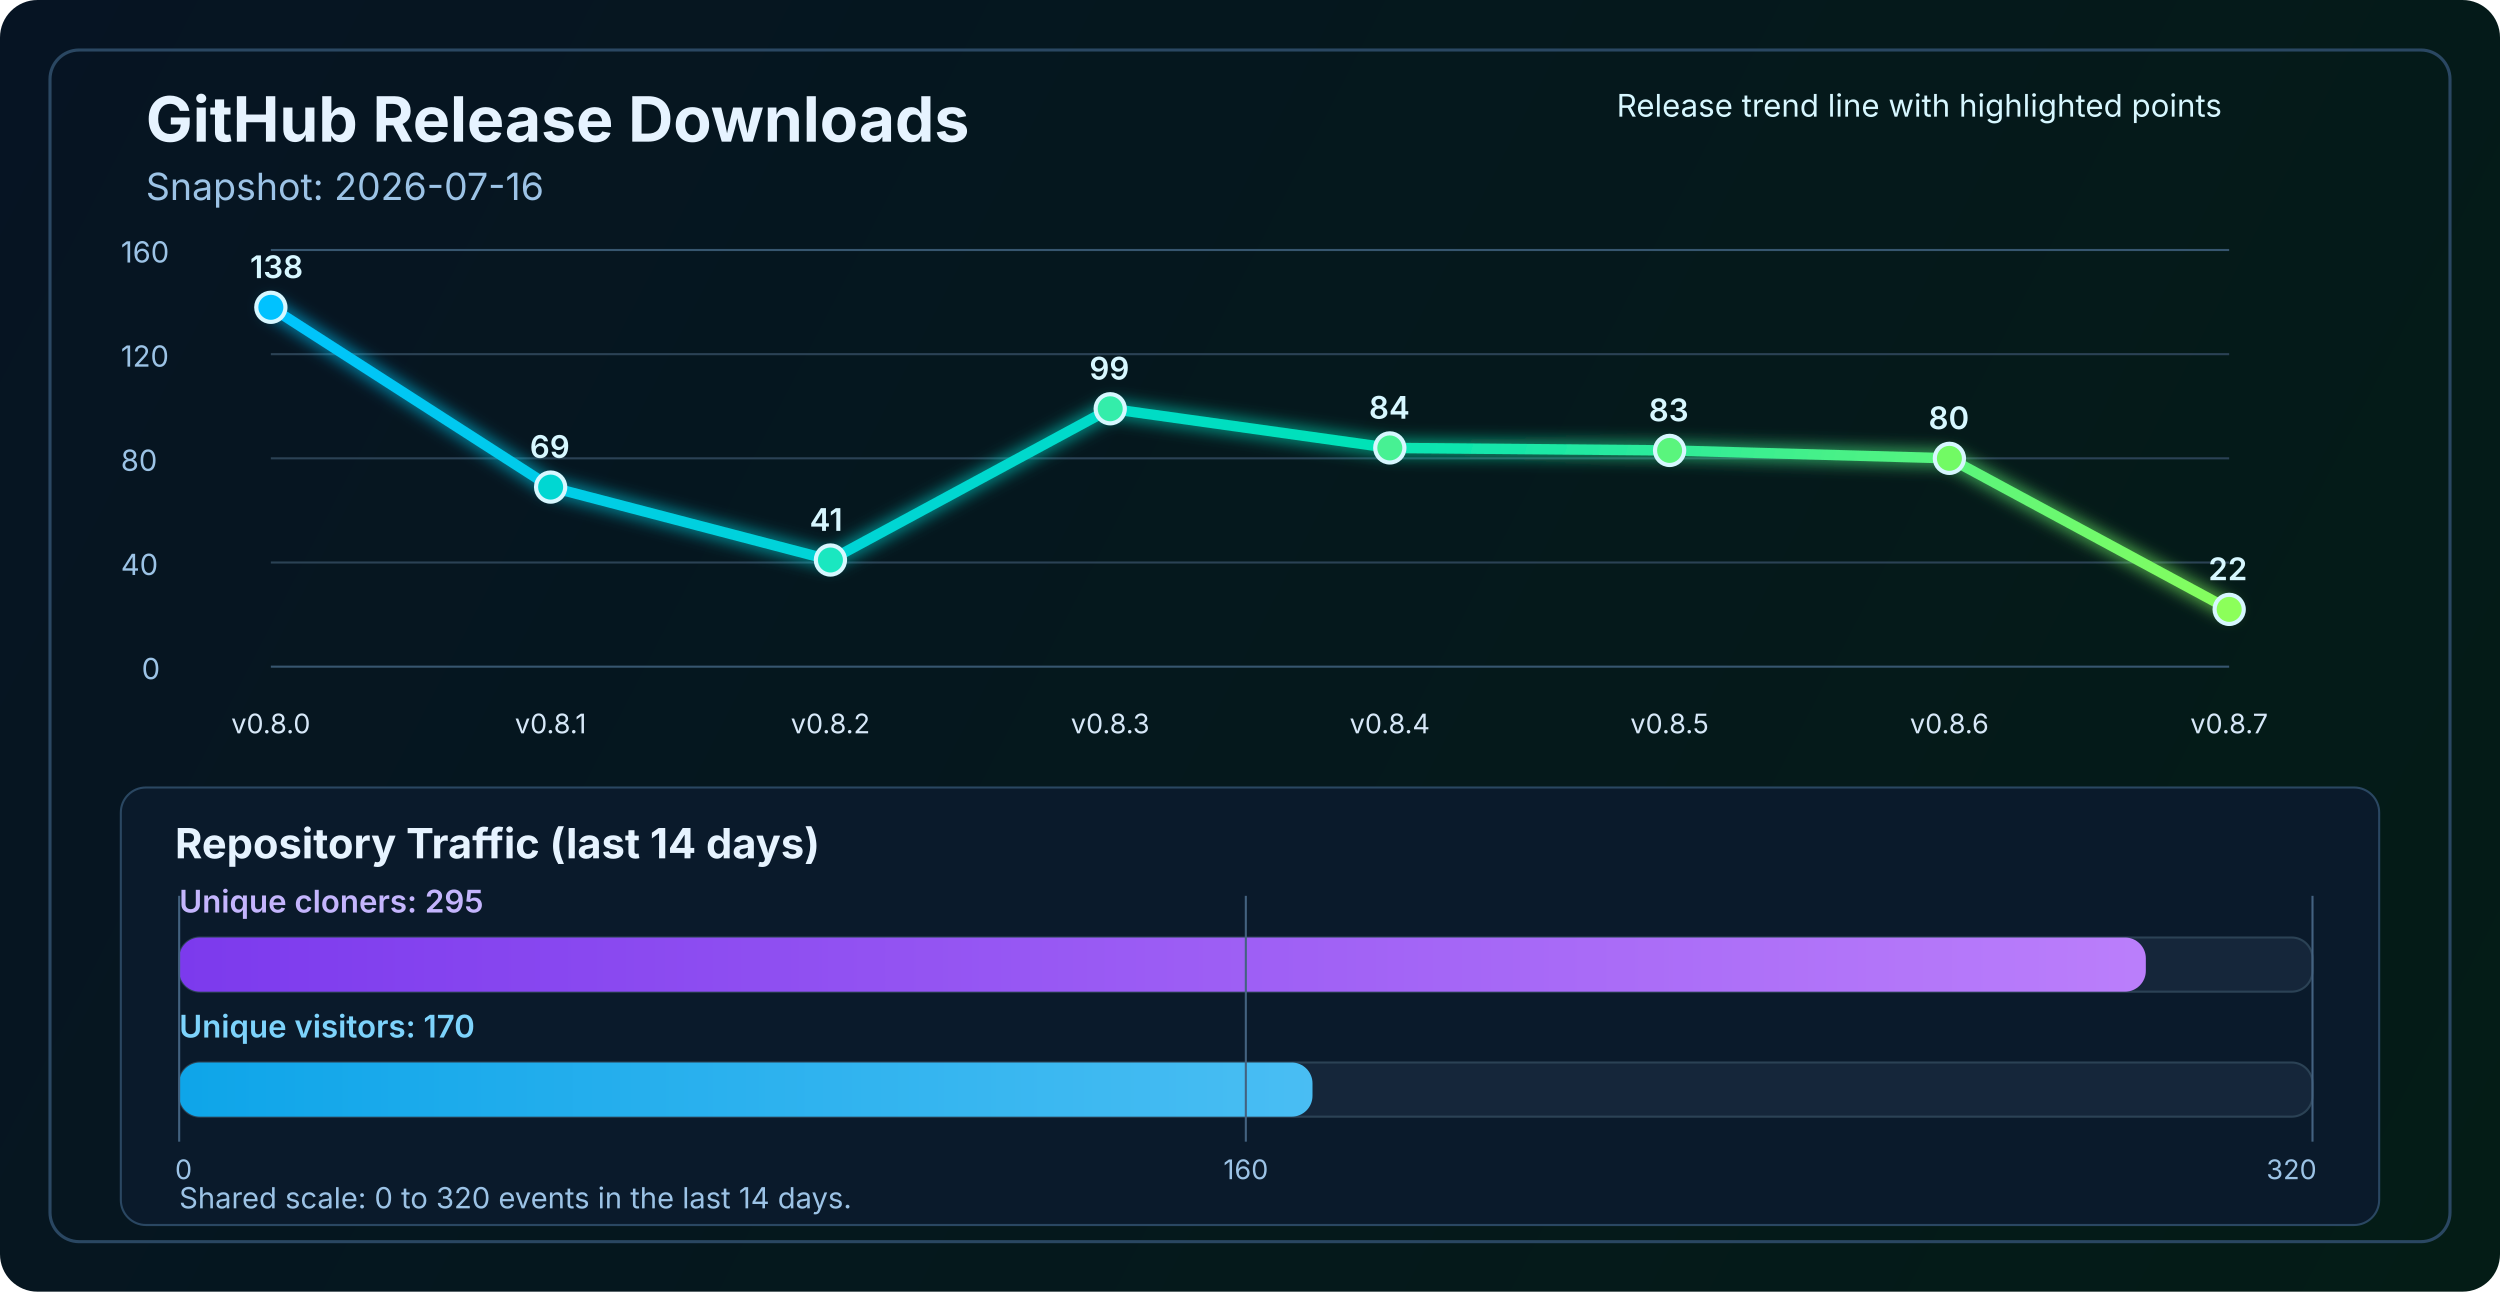
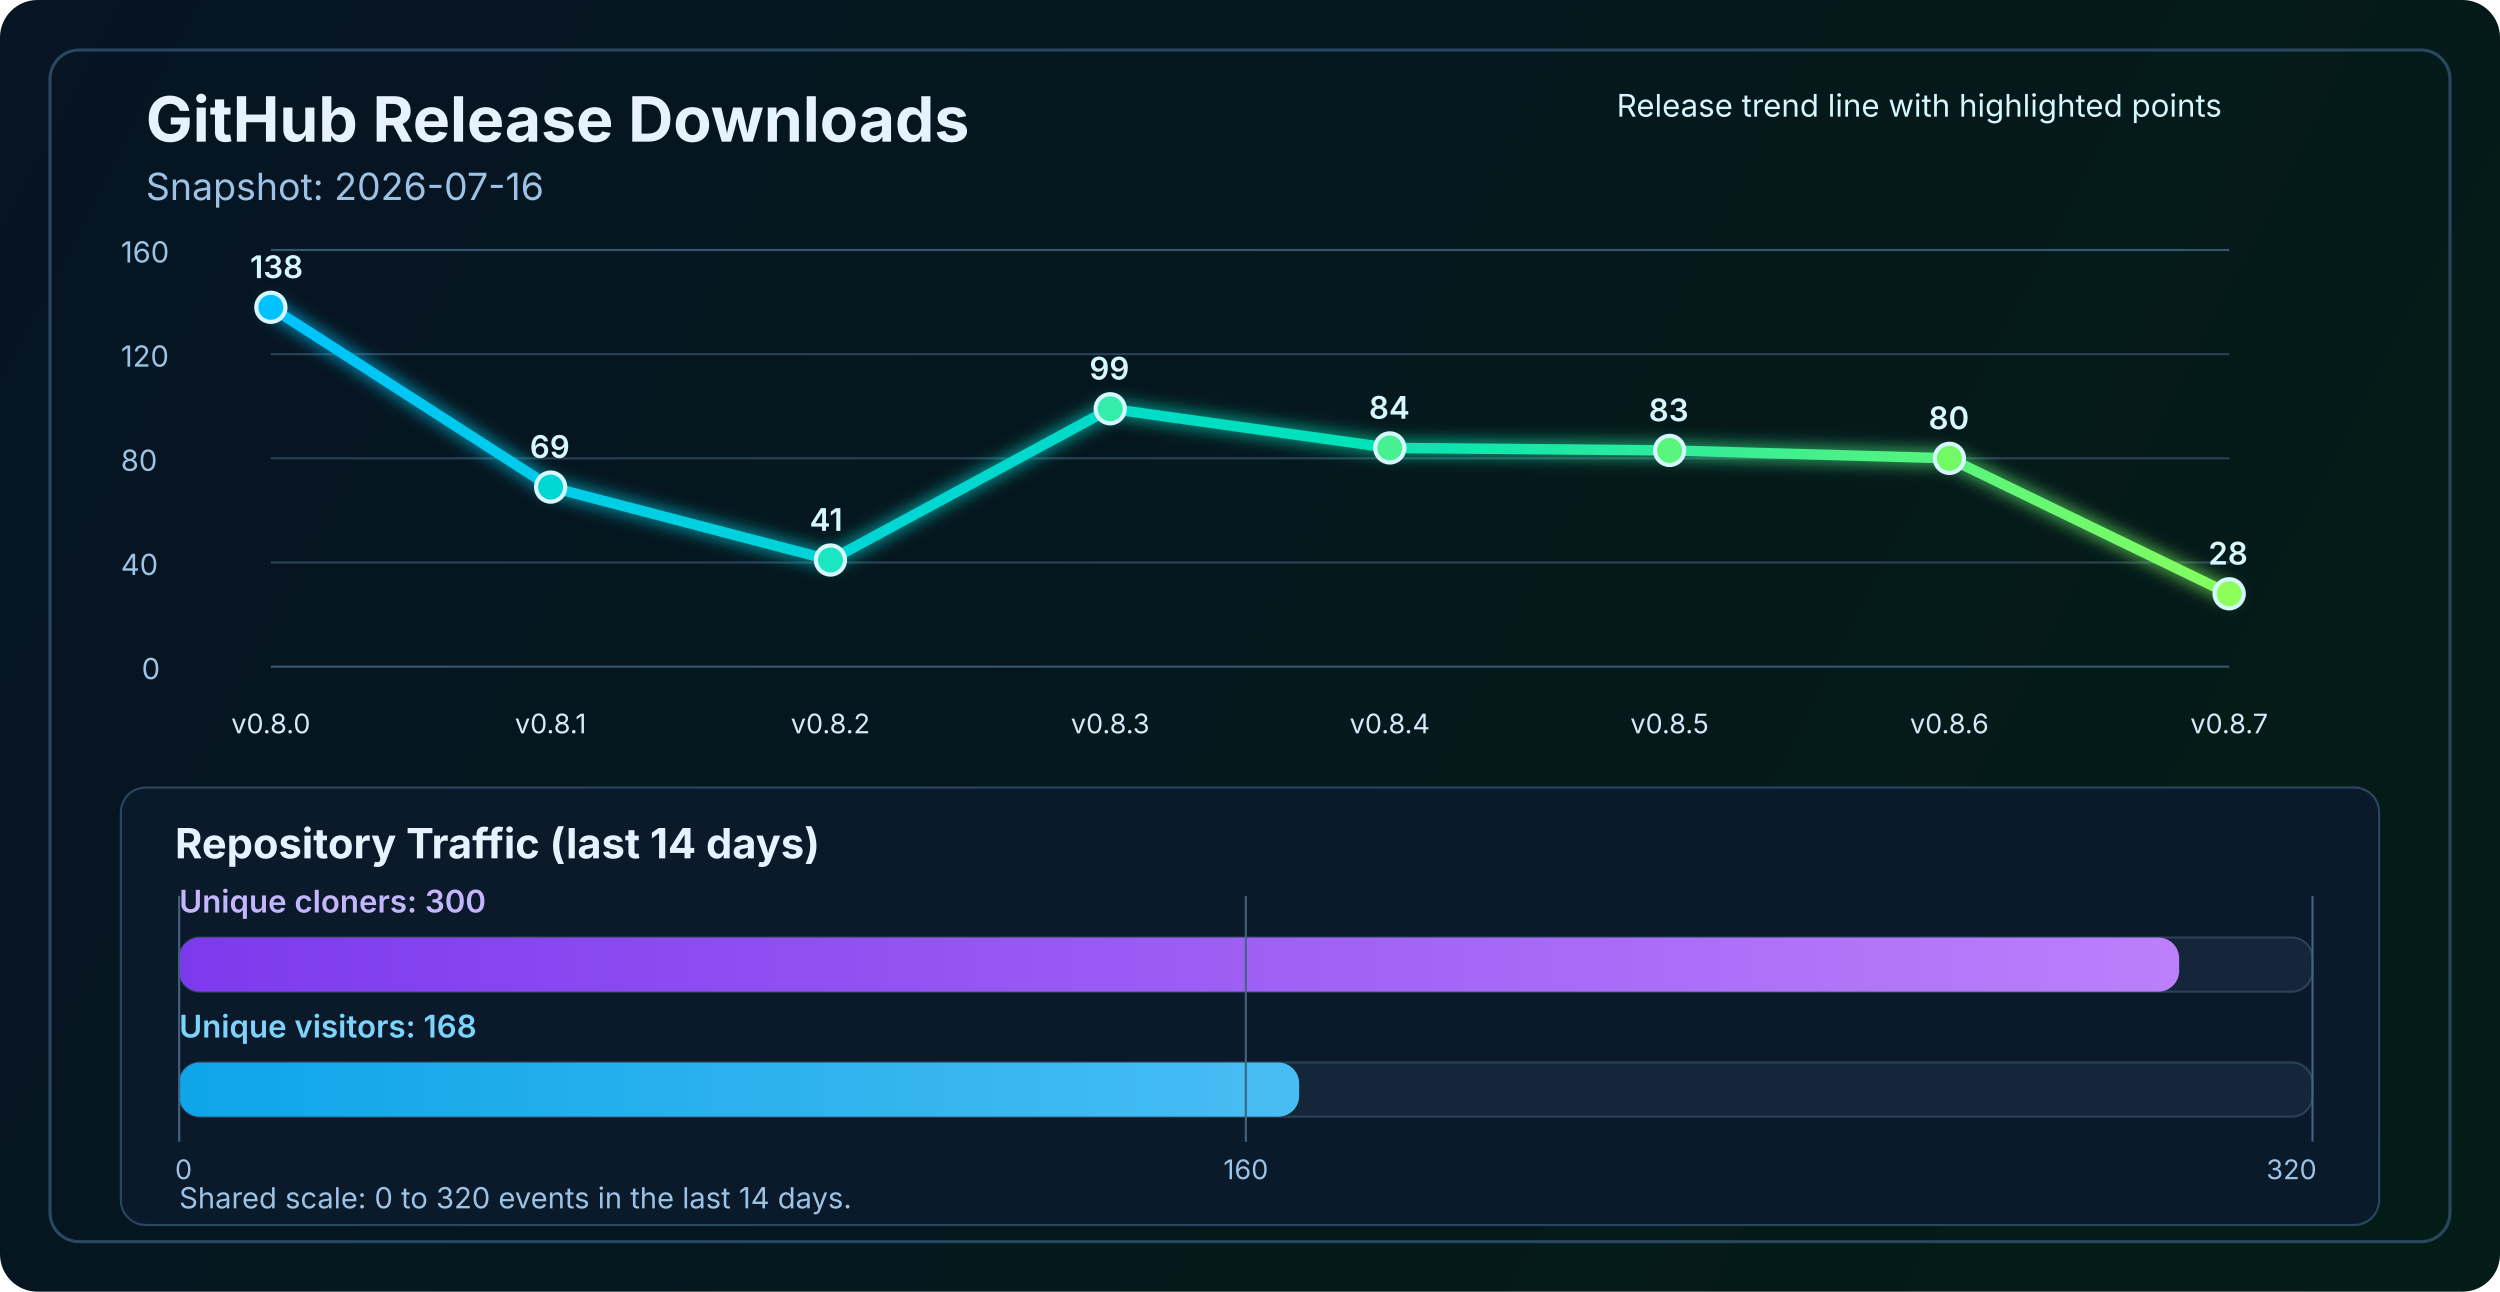
<svg xmlns="http://www.w3.org/2000/svg" width="1200" height="620" viewBox="0 0 1200 620" fill="none" role="img" aria-labelledby="title desc">
  <defs>
    <linearGradient id="bg" x1="0" y1="0" x2="1200" y2="620" gradientUnits="userSpaceOnUse">
      <stop stop-color="#061423" />
      <stop offset="1" stop-color="#041C16" />
    </linearGradient>
    <linearGradient id="line" x1="130" y1="86" x2="1070" y2="340" gradientUnits="userSpaceOnUse">
      <stop stop-color="#00C2FF" />
      <stop offset="0.55" stop-color="#00E2B8" />
      <stop offset="1" stop-color="#8CFF5A" />
    </linearGradient>
    <linearGradient id="cloneFill" x1="86" y1="450" x2="1110" y2="450" gradientUnits="userSpaceOnUse">
      <stop stop-color="#7C3AED" />
      <stop offset="1" stop-color="#C084FC" />
    </linearGradient>
    <linearGradient id="viewFill" x1="86" y1="482" x2="1110" y2="482" gradientUnits="userSpaceOnUse">
      <stop stop-color="#0EA5E9" />
      <stop offset="1" stop-color="#7DD3FC" />
    </linearGradient>
    <filter id="glow" x="-50%" y="-50%" width="200%" height="200%">
      <feGaussianBlur stdDeviation="4" result="blur" />
      <feMerge>
        <feMergeNode in="blur" />
        <feMergeNode in="SourceGraphic" />
      </feMerge>
    </filter>
  </defs>
  <rect width="1200" height="620" rx="18" fill="url(#bg)" />
  <rect x="24" y="24" width="1152" height="572" rx="14" stroke="#2A4762" stroke-width="1.5" />
  <text x="70" y="68" fill="#E6F3FF" font-size="30" font-family="SF Pro Display, -apple-system, BlinkMacSystemFont, Segoe UI, sans-serif" font-weight="700">GitHub Release Downloads</text>
  <text x="70" y="96" fill="#9CC3E6" font-size="18" font-family="SF Pro Text, -apple-system, BlinkMacSystemFont, Segoe UI, sans-serif">Snapshot: 2026-07-16</text>
  <line x1="130" y1="320.0" x2="1070" y2="320.0" stroke="#37566F" stroke-width="1" />
  <line x1="130" y1="270.0" x2="1070" y2="270.0" stroke="#2B4255" stroke-width="1" />
  <line x1="130" y1="220.0" x2="1070" y2="220.0" stroke="#2B4255" stroke-width="1" />
  <line x1="130" y1="170.0" x2="1070" y2="170.0" stroke="#2B4255" stroke-width="1" />
  <line x1="130" y1="120.0" x2="1070" y2="120.0" stroke="#37566F" stroke-width="1" />
  <text x="68" y="326.0" fill="#9CC3E6" font-size="14" font-family="SF Pro Text, -apple-system, BlinkMacSystemFont, Segoe UI, sans-serif">0</text>
  <text x="58" y="276.0" fill="#9CC3E6" font-size="14" font-family="SF Pro Text, -apple-system, BlinkMacSystemFont, Segoe UI, sans-serif">40</text>
  <text x="58" y="226.0" fill="#9CC3E6" font-size="14" font-family="SF Pro Text, -apple-system, BlinkMacSystemFont, Segoe UI, sans-serif">80</text>
  <text x="58" y="176.0" fill="#9CC3E6" font-size="14" font-family="SF Pro Text, -apple-system, BlinkMacSystemFont, Segoe UI, sans-serif">120</text>
  <text x="58" y="126.0" fill="#9CC3E6" font-size="14" font-family="SF Pro Text, -apple-system, BlinkMacSystemFont, Segoe UI, sans-serif">160</text>
-   <polyline points="130.0,147.5 264.3,233.8 398.6,268.8 532.9,196.2 667.1,215.0 801.4,216.2 935.7,220.0 1070.0,292.5" fill="none" stroke="url(#line)" stroke-width="5" stroke-linecap="round" stroke-linejoin="round" filter="url(#glow)" />
+   <polyline points="130.0,147.5 264.3,233.8 398.6,268.8 532.9,196.2 667.1,215.0 801.4,216.2 935.7,220.0 1070.0,285.0" fill="none" stroke="url(#line)" stroke-width="5" stroke-linecap="round" stroke-linejoin="round" filter="url(#glow)" />
  <circle cx="130.0" cy="147.5" r="7" fill="#00C2FF" stroke="#D7F7FF" stroke-width="2" />
  <circle cx="264.3" cy="233.8" r="7" fill="#00D7D2" stroke="#D7F7FF" stroke-width="2" />
  <circle cx="398.6" cy="268.8" r="7" fill="#1AE7C0" stroke="#D7F7FF" stroke-width="2" />
  <circle cx="532.9" cy="196.2" r="7" fill="#34EDAA" stroke="#D7F7FF" stroke-width="2" />
  <circle cx="667.1" cy="215.0" r="7" fill="#47F193" stroke="#D7F7FF" stroke-width="2" />
  <circle cx="801.4" cy="216.2" r="7" fill="#5AF57D" stroke="#D7F7FF" stroke-width="2" />
  <circle cx="935.7" cy="220.0" r="7" fill="#72FA64" stroke="#D7F7FF" stroke-width="2" />
-   <circle cx="1070.0" cy="292.5" r="7" fill="#8CFF5A" stroke="#D7F7FF" stroke-width="2" />
+   <circle cx="1070.0" cy="285.0" r="7" fill="#8CFF5A" stroke="#D7F7FF" stroke-width="2" />
  <text x="130.0" y="352" text-anchor="middle" fill="#D7E8F8" font-size="13" font-family="SF Pro Text, -apple-system, BlinkMacSystemFont, Segoe UI, sans-serif">v0.8.0</text>
  <text x="264.3" y="352" text-anchor="middle" fill="#D7E8F8" font-size="13" font-family="SF Pro Text, -apple-system, BlinkMacSystemFont, Segoe UI, sans-serif">v0.8.1</text>
  <text x="398.6" y="352" text-anchor="middle" fill="#D7E8F8" font-size="13" font-family="SF Pro Text, -apple-system, BlinkMacSystemFont, Segoe UI, sans-serif">v0.8.2</text>
  <text x="532.9" y="352" text-anchor="middle" fill="#D7E8F8" font-size="13" font-family="SF Pro Text, -apple-system, BlinkMacSystemFont, Segoe UI, sans-serif">v0.8.3</text>
  <text x="667.1" y="352" text-anchor="middle" fill="#D7E8F8" font-size="13" font-family="SF Pro Text, -apple-system, BlinkMacSystemFont, Segoe UI, sans-serif">v0.8.4</text>
  <text x="801.4" y="352" text-anchor="middle" fill="#D7E8F8" font-size="13" font-family="SF Pro Text, -apple-system, BlinkMacSystemFont, Segoe UI, sans-serif">v0.8.5</text>
  <text x="935.7" y="352" text-anchor="middle" fill="#D7E8F8" font-size="13" font-family="SF Pro Text, -apple-system, BlinkMacSystemFont, Segoe UI, sans-serif">v0.8.6</text>
  <text x="1070.0" y="352" text-anchor="middle" fill="#D7E8F8" font-size="13" font-family="SF Pro Text, -apple-system, BlinkMacSystemFont, Segoe UI, sans-serif">v0.8.7</text>
  <text x="120.0" y="133.5" fill="#D7F7FF" font-size="15" font-family="SF Pro Text, -apple-system, BlinkMacSystemFont, Segoe UI, sans-serif" font-weight="600">138</text>
  <text x="254.3" y="219.8" fill="#D7F7FF" font-size="15" font-family="SF Pro Text, -apple-system, BlinkMacSystemFont, Segoe UI, sans-serif" font-weight="600">69</text>
  <text x="388.6" y="254.8" fill="#D7F7FF" font-size="15" font-family="SF Pro Text, -apple-system, BlinkMacSystemFont, Segoe UI, sans-serif" font-weight="600">41</text>
  <text x="522.9" y="182.2" fill="#D7F7FF" font-size="15" font-family="SF Pro Text, -apple-system, BlinkMacSystemFont, Segoe UI, sans-serif" font-weight="600">99</text>
  <text x="657.1" y="201.0" fill="#D7F7FF" font-size="15" font-family="SF Pro Text, -apple-system, BlinkMacSystemFont, Segoe UI, sans-serif" font-weight="600">84</text>
  <text x="791.4" y="202.2" fill="#D7F7FF" font-size="15" font-family="SF Pro Text, -apple-system, BlinkMacSystemFont, Segoe UI, sans-serif" font-weight="600">83</text>
  <text x="925.7" y="206.0" fill="#D7F7FF" font-size="15" font-family="SF Pro Text, -apple-system, BlinkMacSystemFont, Segoe UI, sans-serif" font-weight="600">80</text>
-   <text x="1060.0" y="278.5" fill="#D7F7FF" font-size="15" font-family="SF Pro Text, -apple-system, BlinkMacSystemFont, Segoe UI, sans-serif" font-weight="600">22</text>
+   <text x="1060.0" y="271.0" fill="#D7F7FF" font-size="15" font-family="SF Pro Text, -apple-system, BlinkMacSystemFont, Segoe UI, sans-serif" font-weight="600">28</text>
  <text x="776" y="56" fill="#D7F7FF" font-size="15" font-family="SF Pro Text, -apple-system, BlinkMacSystemFont, Segoe UI, sans-serif">Release trend line with highlighted points</text>
  <rect x="58" y="378" width="1084" height="210" rx="12" fill="#0A1A2B" stroke="#2A4762" stroke-width="1" />
  <text x="84" y="412" fill="#E6F3FF" font-size="20" font-family="SF Pro Text, -apple-system, BlinkMacSystemFont, Segoe UI, sans-serif" font-weight="700">Repository Traffic (last 14 days)</text>
-   <text x="86" y="438" fill="#C4B5FD" font-size="15" font-family="SF Pro Text, -apple-system, BlinkMacSystemFont, Segoe UI, sans-serif" font-weight="600">Unique cloners: 295</text>
+   <text x="86" y="438" fill="#C4B5FD" font-size="15" font-family="SF Pro Text, -apple-system, BlinkMacSystemFont, Segoe UI, sans-serif" font-weight="600">Unique cloners: 300</text>
  <rect x="86" y="450" width="1024" height="26" rx="10" fill="#15263A" stroke="#2B4255" stroke-width="1" />
-   <rect x="86" y="450" width="944.0" height="26" rx="10" fill="url(#cloneFill)" />
-   <text x="86" y="498" fill="#7DD3FC" font-size="15" font-family="SF Pro Text, -apple-system, BlinkMacSystemFont, Segoe UI, sans-serif" font-weight="600">Unique visitors: 170</text>
+   <rect x="86" y="450" width="960.0" height="26" rx="10" fill="url(#cloneFill)" />
+   <text x="86" y="498" fill="#7DD3FC" font-size="15" font-family="SF Pro Text, -apple-system, BlinkMacSystemFont, Segoe UI, sans-serif" font-weight="600">Unique visitors: 168</text>
  <rect x="86" y="510" width="1024" height="26" rx="10" fill="#15263A" stroke="#2B4255" stroke-width="1" />
-   <rect x="86" y="510" width="544.0" height="26" rx="10" fill="url(#viewFill)" />
+   <rect x="86" y="510" width="537.6" height="26" rx="10" fill="url(#viewFill)" />
  <line x1="86" y1="430" x2="86" y2="548" stroke="#436280" stroke-width="1" />
  <line x1="598.0" y1="430" x2="598.0" y2="548" stroke="#436280" stroke-width="1" />
  <line x1="1110" y1="430" x2="1110" y2="548" stroke="#436280" stroke-width="1" />
  <text x="84" y="566" text-anchor="start" fill="#9CC3E6" font-size="13" font-family="SF Pro Text, -apple-system, BlinkMacSystemFont, Segoe UI, sans-serif">0</text>
  <text x="598.0" y="566" text-anchor="middle" fill="#9CC3E6" font-size="13" font-family="SF Pro Text, -apple-system, BlinkMacSystemFont, Segoe UI, sans-serif">160</text>
  <text x="1112" y="566" text-anchor="end" fill="#9CC3E6" font-size="13" font-family="SF Pro Text, -apple-system, BlinkMacSystemFont, Segoe UI, sans-serif">320</text>
  <text x="86" y="580" fill="#9CC3E6" font-size="14" font-family="SF Pro Text, -apple-system, BlinkMacSystemFont, Segoe UI, sans-serif">Shared scale: 0 to 320 events in the last 14 days.</text>
</svg>
